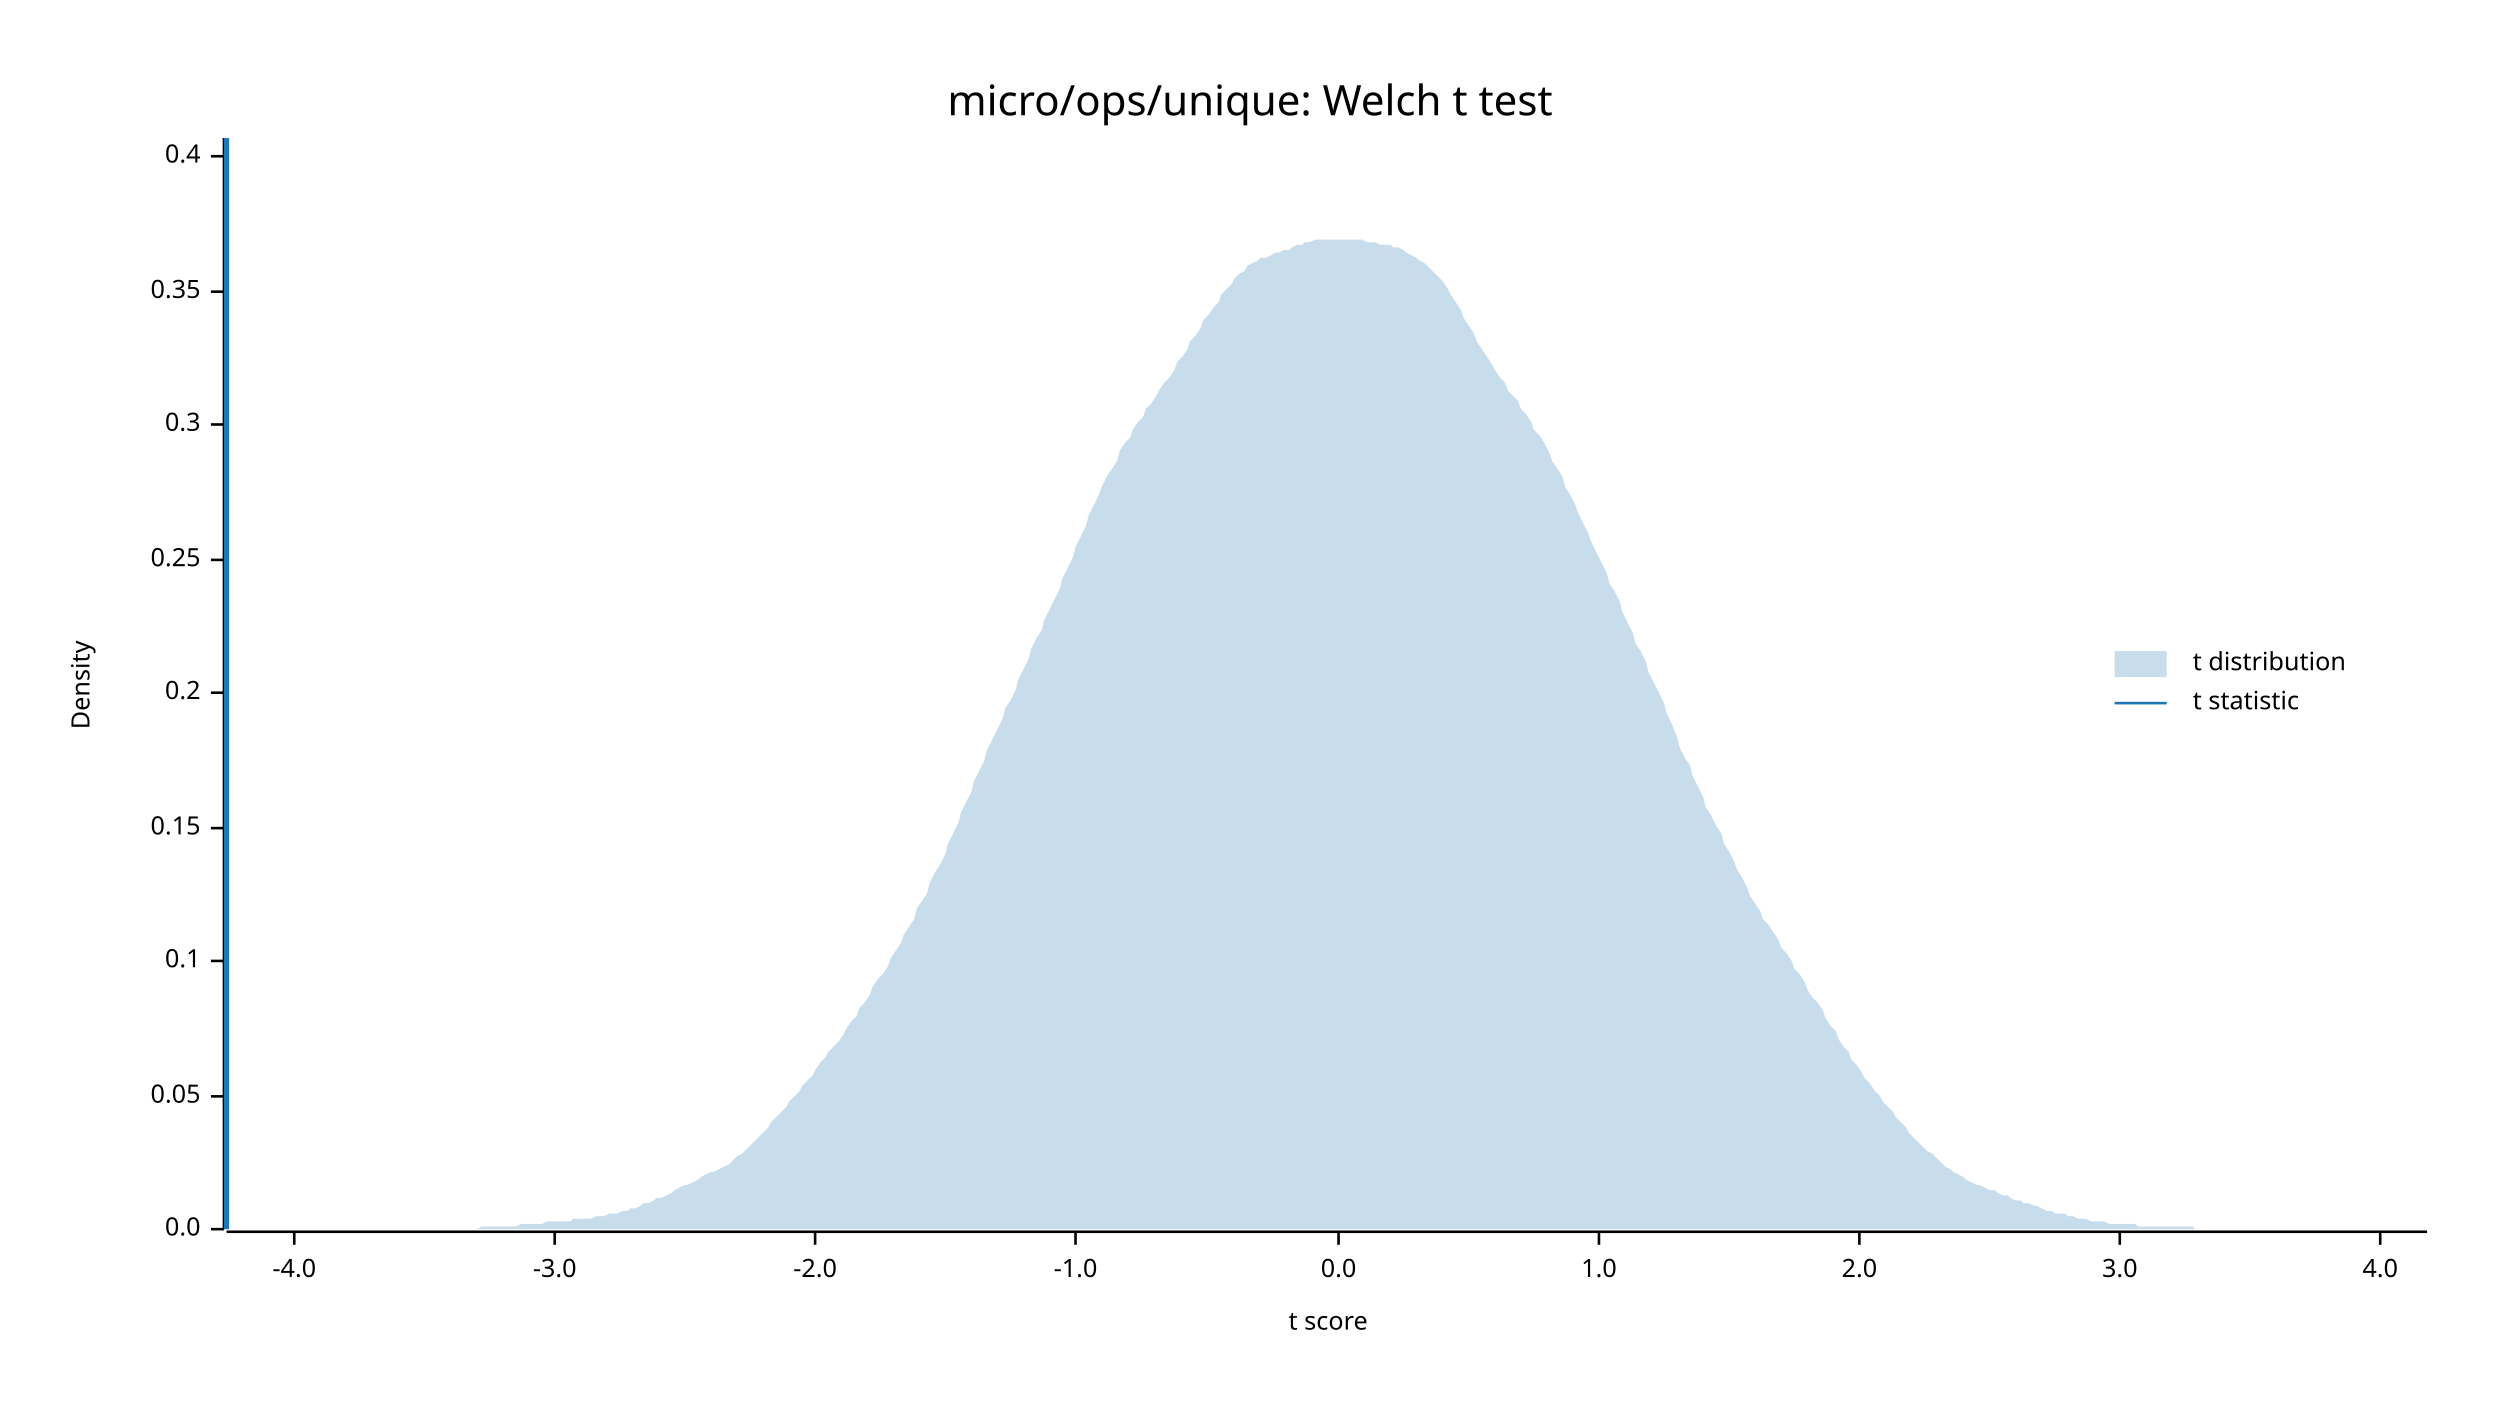
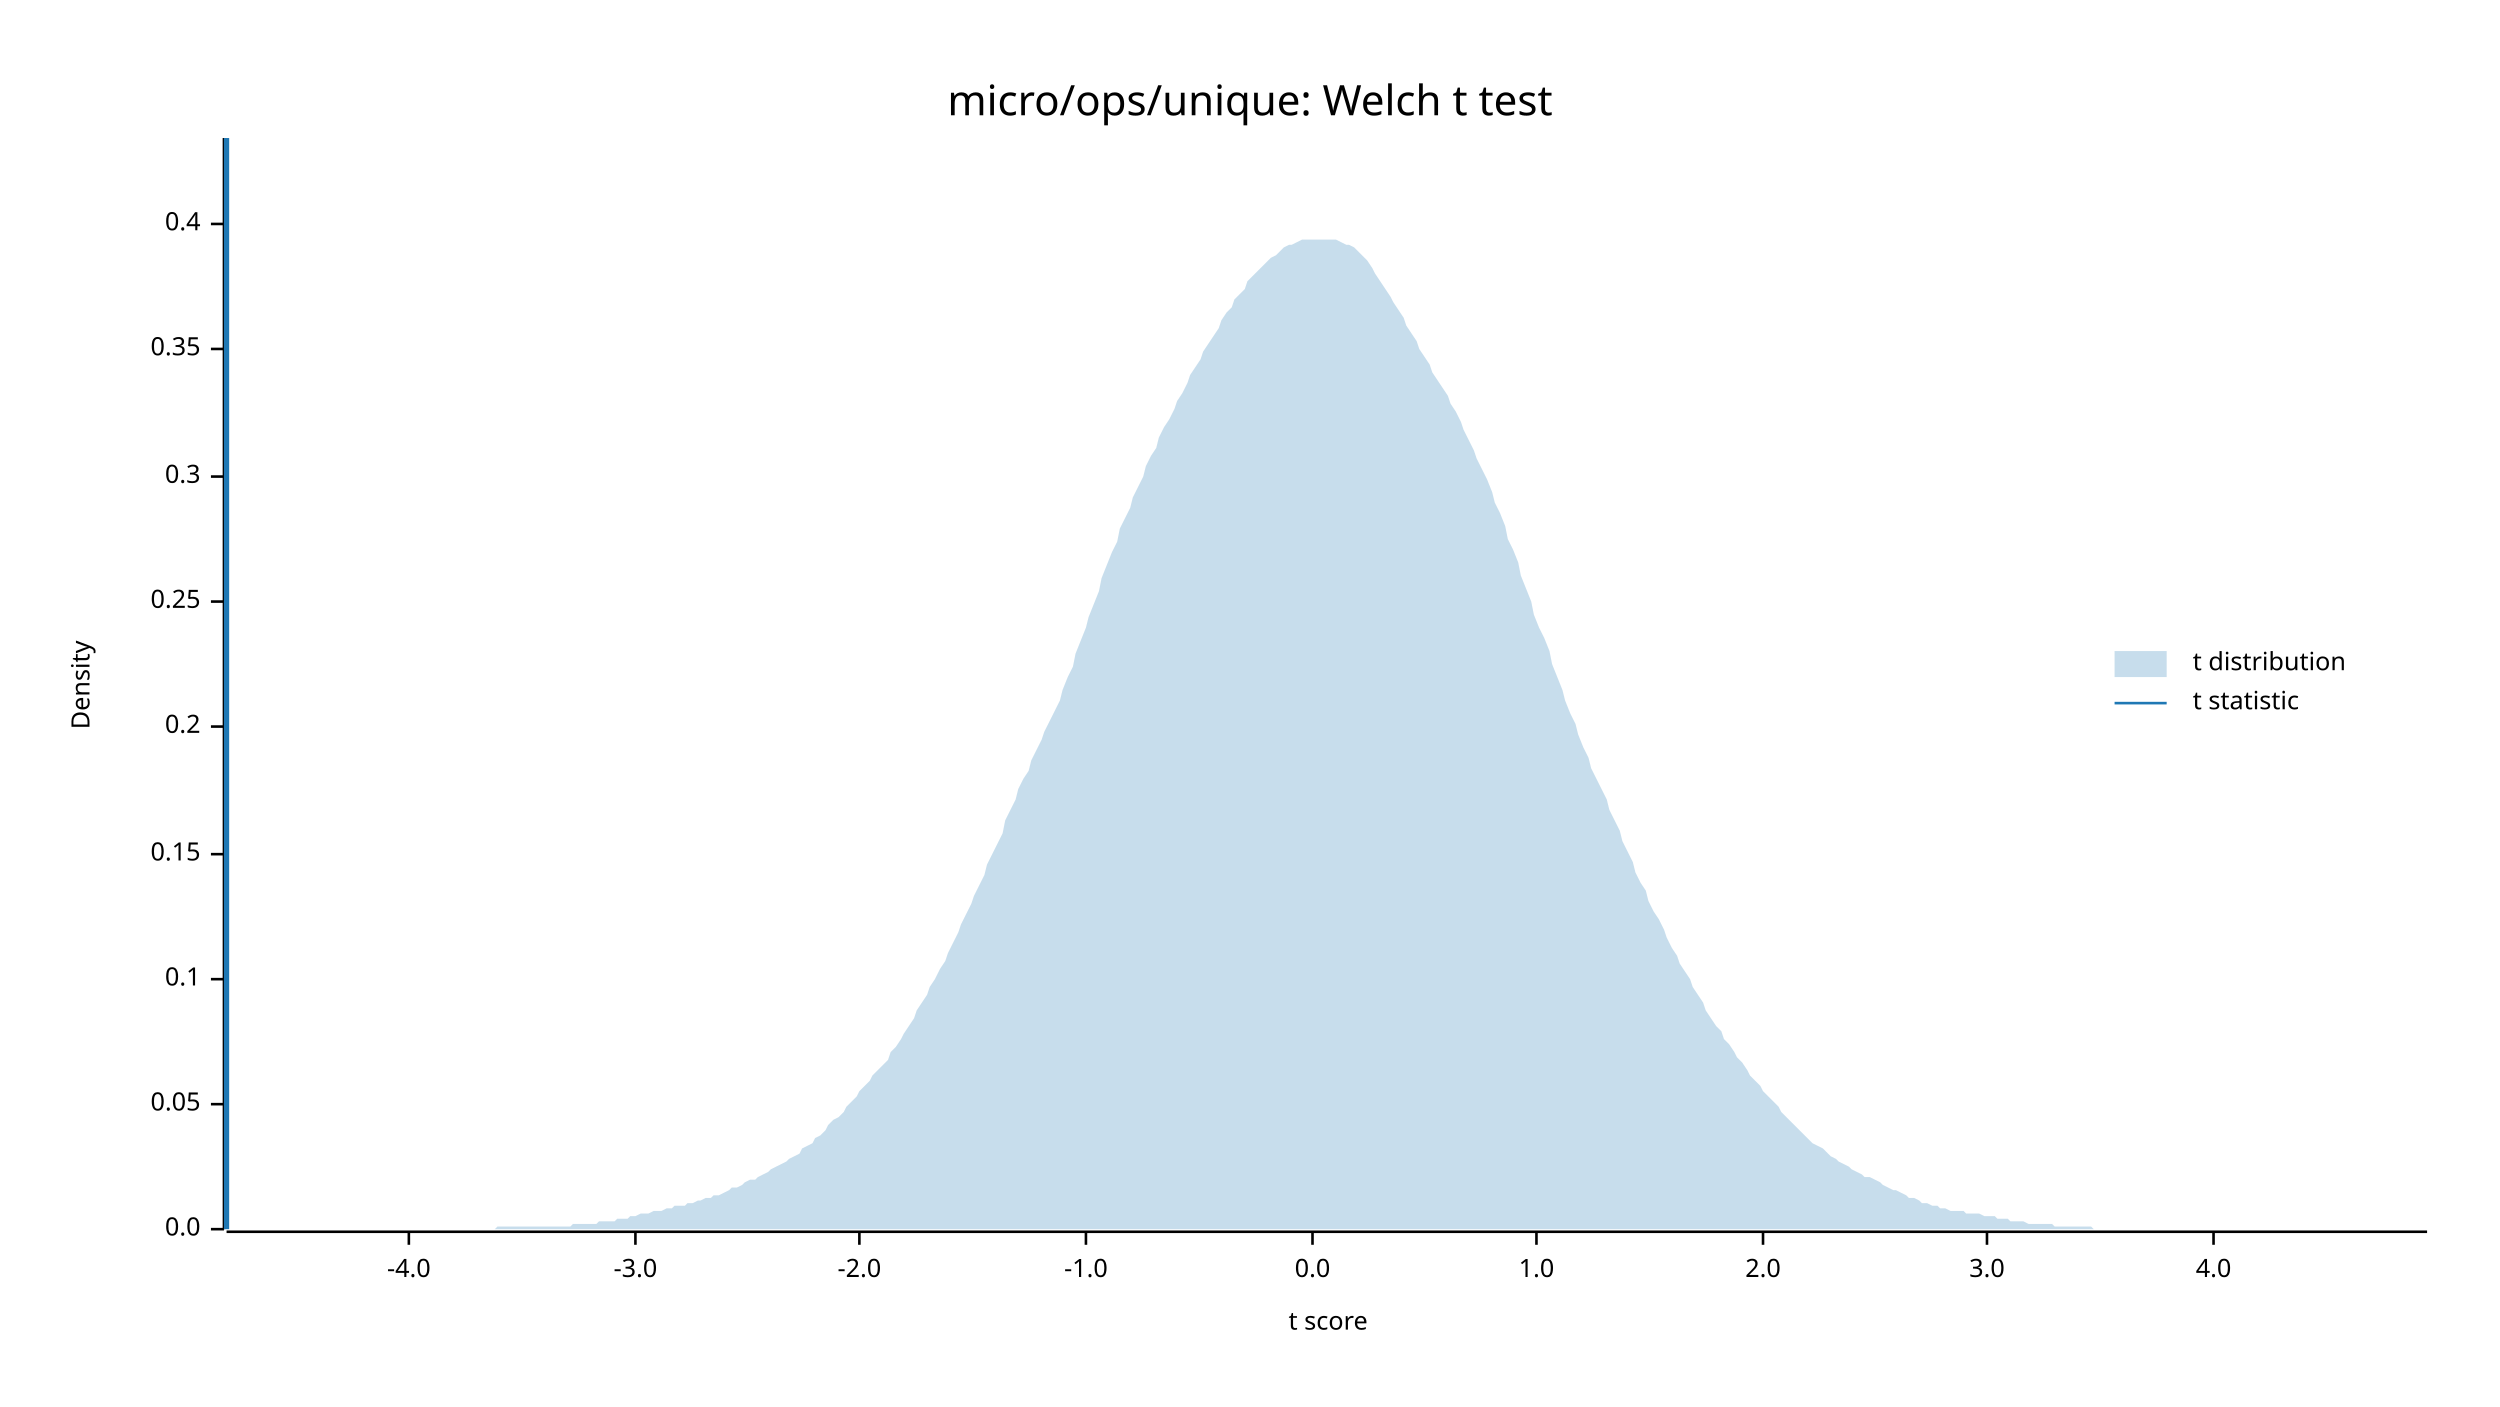
<svg xmlns="http://www.w3.org/2000/svg" width="960" height="540" viewBox="0 0 960 540">
  <text x="480" y="32" dy="0.76em" text-anchor="middle" font-family="sans-serif" font-size="16.129" opacity="1" fill="#000000">
micro/ops/unique: Welch t test
</text>
  <text x="27" y="263" dy="0.76em" text-anchor="middle" font-family="sans-serif" font-size="9.677" opacity="1" fill="#000000" transform="rotate(270, 27, 263)">
Density
</text>
  <text x="510" y="513" dy="-0.5ex" text-anchor="middle" font-family="sans-serif" font-size="9.677" opacity="1" fill="#000000">
t score
</text>
  <polyline fill="none" opacity="1" stroke="#000000" stroke-width="1" points="86,53 86,472 " />
  <text x="77" y="472" dy="0.5ex" text-anchor="end" font-family="sans-serif" font-size="9.677" opacity="1" fill="#000000">
0.0
</text>
  <polyline fill="none" opacity="1" stroke="#000000" stroke-width="1" points="81,472 86,472 " />
-   <text x="77" y="421" dy="0.5ex" text-anchor="end" font-family="sans-serif" font-size="9.677" opacity="1" fill="#000000">
+   <text x="77" y="424" dy="0.5ex" text-anchor="end" font-family="sans-serif" font-size="9.677" opacity="1" fill="#000000">
0.05
</text>
-   <polyline fill="none" opacity="1" stroke="#000000" stroke-width="1" points="81,421 86,421 " />
-   <text x="77" y="369" dy="0.5ex" text-anchor="end" font-family="sans-serif" font-size="9.677" opacity="1" fill="#000000">
+   <polyline fill="none" opacity="1" stroke="#000000" stroke-width="1" points="81,424 86,424 " />
+   <text x="77" y="376" dy="0.5ex" text-anchor="end" font-family="sans-serif" font-size="9.677" opacity="1" fill="#000000">
0.1
</text>
-   <polyline fill="none" opacity="1" stroke="#000000" stroke-width="1" points="81,369 86,369 " />
-   <text x="77" y="318" dy="0.5ex" text-anchor="end" font-family="sans-serif" font-size="9.677" opacity="1" fill="#000000">
+   <polyline fill="none" opacity="1" stroke="#000000" stroke-width="1" points="81,376 86,376 " />
+   <text x="77" y="328" dy="0.5ex" text-anchor="end" font-family="sans-serif" font-size="9.677" opacity="1" fill="#000000">
0.15
</text>
-   <polyline fill="none" opacity="1" stroke="#000000" stroke-width="1" points="81,318 86,318 " />
-   <text x="77" y="266" dy="0.5ex" text-anchor="end" font-family="sans-serif" font-size="9.677" opacity="1" fill="#000000">
+   <polyline fill="none" opacity="1" stroke="#000000" stroke-width="1" points="81,328 86,328 " />
+   <text x="77" y="279" dy="0.5ex" text-anchor="end" font-family="sans-serif" font-size="9.677" opacity="1" fill="#000000">
0.2
</text>
-   <polyline fill="none" opacity="1" stroke="#000000" stroke-width="1" points="81,266 86,266 " />
-   <text x="77" y="215" dy="0.5ex" text-anchor="end" font-family="sans-serif" font-size="9.677" opacity="1" fill="#000000">
+   <polyline fill="none" opacity="1" stroke="#000000" stroke-width="1" points="81,279 86,279 " />
+   <text x="77" y="231" dy="0.5ex" text-anchor="end" font-family="sans-serif" font-size="9.677" opacity="1" fill="#000000">
0.25
</text>
-   <polyline fill="none" opacity="1" stroke="#000000" stroke-width="1" points="81,215 86,215 " />
-   <text x="77" y="163" dy="0.5ex" text-anchor="end" font-family="sans-serif" font-size="9.677" opacity="1" fill="#000000">
+   <polyline fill="none" opacity="1" stroke="#000000" stroke-width="1" points="81,231 86,231 " />
+   <text x="77" y="183" dy="0.5ex" text-anchor="end" font-family="sans-serif" font-size="9.677" opacity="1" fill="#000000">
0.3
</text>
-   <polyline fill="none" opacity="1" stroke="#000000" stroke-width="1" points="81,163 86,163 " />
-   <text x="77" y="112" dy="0.5ex" text-anchor="end" font-family="sans-serif" font-size="9.677" opacity="1" fill="#000000">
+   <polyline fill="none" opacity="1" stroke="#000000" stroke-width="1" points="81,183 86,183 " />
+   <text x="77" y="134" dy="0.5ex" text-anchor="end" font-family="sans-serif" font-size="9.677" opacity="1" fill="#000000">
0.35
</text>
-   <polyline fill="none" opacity="1" stroke="#000000" stroke-width="1" points="81,112 86,112 " />
-   <text x="77" y="60" dy="0.5ex" text-anchor="end" font-family="sans-serif" font-size="9.677" opacity="1" fill="#000000">
+   <polyline fill="none" opacity="1" stroke="#000000" stroke-width="1" points="81,134 86,134 " />
+   <text x="77" y="86" dy="0.5ex" text-anchor="end" font-family="sans-serif" font-size="9.677" opacity="1" fill="#000000">
0.4
</text>
-   <polyline fill="none" opacity="1" stroke="#000000" stroke-width="1" points="81,60 86,60 " />
+   <polyline fill="none" opacity="1" stroke="#000000" stroke-width="1" points="81,86 86,86 " />
  <polyline fill="none" opacity="1" stroke="#000000" stroke-width="1" points="87,473 932,473 " />
-   <text x="113" y="483" dy="0.76em" text-anchor="middle" font-family="sans-serif" font-size="9.677" opacity="1" fill="#000000">
+   <text x="157" y="483" dy="0.76em" text-anchor="middle" font-family="sans-serif" font-size="9.677" opacity="1" fill="#000000">
-4.0
</text>
-   <polyline fill="none" opacity="1" stroke="#000000" stroke-width="1" points="113,473 113,478 " />
-   <text x="213" y="483" dy="0.76em" text-anchor="middle" font-family="sans-serif" font-size="9.677" opacity="1" fill="#000000">
+   <polyline fill="none" opacity="1" stroke="#000000" stroke-width="1" points="157,473 157,478 " />
+   <text x="244" y="483" dy="0.76em" text-anchor="middle" font-family="sans-serif" font-size="9.677" opacity="1" fill="#000000">
-3.0
</text>
-   <polyline fill="none" opacity="1" stroke="#000000" stroke-width="1" points="213,473 213,478 " />
-   <text x="313" y="483" dy="0.76em" text-anchor="middle" font-family="sans-serif" font-size="9.677" opacity="1" fill="#000000">
+   <polyline fill="none" opacity="1" stroke="#000000" stroke-width="1" points="244,473 244,478 " />
+   <text x="330" y="483" dy="0.76em" text-anchor="middle" font-family="sans-serif" font-size="9.677" opacity="1" fill="#000000">
-2.0
</text>
-   <polyline fill="none" opacity="1" stroke="#000000" stroke-width="1" points="313,473 313,478 " />
-   <text x="413" y="483" dy="0.76em" text-anchor="middle" font-family="sans-serif" font-size="9.677" opacity="1" fill="#000000">
+   <polyline fill="none" opacity="1" stroke="#000000" stroke-width="1" points="330,473 330,478 " />
+   <text x="417" y="483" dy="0.76em" text-anchor="middle" font-family="sans-serif" font-size="9.677" opacity="1" fill="#000000">
-1.0
</text>
-   <polyline fill="none" opacity="1" stroke="#000000" stroke-width="1" points="413,473 413,478 " />
-   <text x="514" y="483" dy="0.76em" text-anchor="middle" font-family="sans-serif" font-size="9.677" opacity="1" fill="#000000">
+   <polyline fill="none" opacity="1" stroke="#000000" stroke-width="1" points="417,473 417,478 " />
+   <text x="504" y="483" dy="0.76em" text-anchor="middle" font-family="sans-serif" font-size="9.677" opacity="1" fill="#000000">
0.0
</text>
-   <polyline fill="none" opacity="1" stroke="#000000" stroke-width="1" points="514,473 514,478 " />
-   <text x="614" y="483" dy="0.76em" text-anchor="middle" font-family="sans-serif" font-size="9.677" opacity="1" fill="#000000">
+   <polyline fill="none" opacity="1" stroke="#000000" stroke-width="1" points="504,473 504,478 " />
+   <text x="590" y="483" dy="0.76em" text-anchor="middle" font-family="sans-serif" font-size="9.677" opacity="1" fill="#000000">
1.0
</text>
-   <polyline fill="none" opacity="1" stroke="#000000" stroke-width="1" points="614,473 614,478 " />
-   <text x="714" y="483" dy="0.76em" text-anchor="middle" font-family="sans-serif" font-size="9.677" opacity="1" fill="#000000">
+   <polyline fill="none" opacity="1" stroke="#000000" stroke-width="1" points="590,473 590,478 " />
+   <text x="677" y="483" dy="0.76em" text-anchor="middle" font-family="sans-serif" font-size="9.677" opacity="1" fill="#000000">
2.0
</text>
-   <polyline fill="none" opacity="1" stroke="#000000" stroke-width="1" points="714,473 714,478 " />
-   <text x="814" y="483" dy="0.76em" text-anchor="middle" font-family="sans-serif" font-size="9.677" opacity="1" fill="#000000">
+   <polyline fill="none" opacity="1" stroke="#000000" stroke-width="1" points="677,473 677,478 " />
+   <text x="763" y="483" dy="0.76em" text-anchor="middle" font-family="sans-serif" font-size="9.677" opacity="1" fill="#000000">
3.0
</text>
-   <polyline fill="none" opacity="1" stroke="#000000" stroke-width="1" points="814,473 814,478 " />
-   <text x="914" y="483" dy="0.76em" text-anchor="middle" font-family="sans-serif" font-size="9.677" opacity="1" fill="#000000">
+   <polyline fill="none" opacity="1" stroke="#000000" stroke-width="1" points="763,473 763,478 " />
+   <text x="850" y="483" dy="0.76em" text-anchor="middle" font-family="sans-serif" font-size="9.677" opacity="1" fill="#000000">
4.0
</text>
-   <polyline fill="none" opacity="1" stroke="#000000" stroke-width="1" points="914,473 914,478 " />
-   <polygon opacity="0.25" fill="#1F78B4" points="87,472 88,472 90,472 92,472 93,472 95,472 97,472 98,472 100,472 102,472 103,472 105,472 107,472 109,472 110,472 112,472 114,472 115,472 117,472 119,472 120,472 122,472 124,472 125,472 127,472 129,472 131,472 132,472 134,472 136,472 137,472 139,472 141,472 142,472 144,472 146,472 147,472 149,472 151,472 153,472 154,472 156,472 158,472 159,472 161,472 163,472 164,472 166,472 168,472 169,472 171,472 173,472 175,472 176,472 178,472 180,472 181,472 183,472 185,471 186,471 188,471 190,471 191,471 193,471 195,471 197,471 198,471 200,470 202,470 203,470 205,470 207,470 208,470 210,469 212,469 214,469 215,469 217,469 219,469 220,468 222,468 224,468 225,468 227,468 229,467 230,467 232,467 234,466 236,466 237,466 239,465 241,465 242,464 244,464 246,463 247,462 249,462 251,461 252,460 254,460 256,459 258,458 259,457 261,456 263,455 264,455 266,454 268,453 269,452 271,451 273,450 274,450 276,449 278,448 280,447 281,446 283,444 285,443 286,442 288,440 290,438 291,437 293,435 295,433 296,431 298,429 300,427 302,425 303,423 305,421 307,419 308,417 310,415 312,413 313,411 315,408 317,406 318,404 320,402 322,400 324,397 325,395 327,392 329,390 330,387 332,385 334,382 335,379 337,376 339,374 341,371 342,368 344,365 346,362 347,359 349,356 351,353 352,349 354,346 356,343 357,339 359,335 361,332 363,328 364,324 366,320 368,316 369,312 371,308 373,304 374,300 376,296 378,292 379,288 381,284 383,280 385,276 386,272 388,269 390,265 391,261 393,257 395,253 396,249 398,245 400,242 401,238 403,234 405,230 407,226 408,222 410,218 412,214 413,210 415,206 417,202 418,198 420,194 422,190 423,187 425,183 427,180 429,177 430,173 432,170 434,168 435,165 437,162 439,160 440,157 442,155 444,152 445,150 447,147 449,145 451,142 452,139 454,137 456,134 457,131 459,129 461,126 462,123 464,121 466,118 468,116 469,113 471,111 473,109 474,107 476,105 478,104 479,102 481,101 483,100 484,99 486,99 488,98 490,97 491,97 493,96 495,96 496,95 498,94 500,94 501,93 503,93 505,92 506,92 508,92 510,92 512,92 513,92 515,92 517,92 518,92 520,92 522,92 523,92 525,93 527,93 528,93 530,94 532,94 534,94 535,95 537,95 539,96 540,97 542,98 544,99 545,100 547,101 549,103 550,104 552,106 554,108 556,111 557,113 559,116 561,119 562,122 564,125 566,128 567,131 569,134 571,137 573,140 574,142 576,145 578,147 579,150 581,152 583,154 584,157 586,159 588,162 589,165 591,167 593,170 595,174 596,177 598,180 600,183 601,187 603,190 605,194 606,197 608,201 610,205 611,208 613,212 615,216 617,220 618,224 620,227 622,231 623,235 625,239 627,243 628,247 630,250 632,254 633,258 635,262 637,266 639,270 640,274 642,278 644,283 645,287 647,291 649,294 650,298 652,302 654,306 655,310 657,313 659,317 661,320 662,324 664,327 666,331 667,334 669,337 671,341 672,344 674,347 676,350 677,353 679,355 681,358 683,361 684,364 686,366 688,369 689,372 691,374 693,377 694,380 696,383 698,385 700,388 701,391 703,394 705,396 706,399 708,402 710,404 711,407 713,409 715,412 716,414 718,416 720,419 722,421 723,423 725,425 727,427 728,429 730,431 732,433 733,435 735,437 737,439 738,440 740,442 742,443 744,445 745,446 747,448 749,449 750,450 752,451 754,452 755,453 757,454 759,455 760,455 762,456 764,457 766,457 767,458 769,459 771,459 772,460 774,461 776,461 777,462 779,462 781,463 782,463 784,464 786,465 788,465 789,466 791,466 793,466 794,467 796,467 798,468 799,468 801,468 803,469 804,469 806,469 808,469 810,470 811,470 813,470 815,470 816,470 818,470 820,470 821,471 823,471 825,471 827,471 828,471 830,471 832,471 833,471 835,471 837,471 838,471 840,471 842,471 843,472 845,472 847,472 849,472 850,472 852,472 854,472 855,472 857,472 859,472 860,472 862,472 864,472 865,472 867,472 869,472 871,472 872,472 874,472 876,472 877,472 879,472 881,472 882,472 884,472 886,472 887,472 889,472 891,472 893,472 894,472 896,472 898,472 899,472 901,472 903,472 904,472 906,472 908,472 909,472 911,472 913,472 915,472 916,472 918,472 920,472 921,472 923,472 925,472 926,472 928,472 930,472 932,472 932,472 87,472 " />
+   <polyline fill="none" opacity="1" stroke="#000000" stroke-width="1" points="850,473 850,478 " />
+   <polygon opacity="0.25" fill="#1F78B4" points="87,472 88,472 90,472 92,472 93,472 95,472 97,472 98,472 100,472 102,472 103,472 105,472 107,472 109,472 110,472 112,472 114,472 115,472 117,472 119,472 120,472 122,472 124,472 125,472 127,472 129,472 131,472 132,472 134,472 136,472 137,472 139,472 141,472 142,472 144,472 146,472 147,472 149,472 151,472 153,472 154,472 156,472 158,472 159,472 161,472 163,472 164,472 166,472 168,472 169,472 171,472 173,472 175,472 176,472 178,472 180,472 181,472 183,472 185,472 186,472 188,472 190,472 191,471 193,471 195,471 197,471 198,471 200,471 202,471 203,471 205,471 207,471 208,471 210,471 212,471 214,471 215,471 217,471 219,471 220,470 222,470 224,470 225,470 227,470 229,470 230,469 232,469 234,469 236,469 237,468 239,468 241,468 242,467 244,467 246,466 247,466 249,466 251,465 252,465 254,465 256,464 258,464 259,463 261,463 263,463 264,462 266,462 268,461 269,461 271,460 273,460 274,459 276,459 278,458 280,457 281,456 283,456 285,455 286,454 288,453 290,453 291,452 293,451 295,450 296,449 298,448 300,447 302,446 303,445 305,444 307,443 308,441 310,440 312,439 313,437 315,436 317,434 318,432 320,430 322,429 324,427 325,425 327,423 329,421 330,419 332,417 334,415 335,413 337,411 339,409 341,407 342,404 344,402 346,399 347,397 349,394 351,391 352,388 354,385 356,382 357,379 359,376 361,372 363,369 364,366 366,362 368,358 369,355 371,351 373,347 374,344 376,340 378,336 379,332 381,328 383,324 385,320 386,315 388,311 390,307 391,303 393,299 395,296 396,292 398,288 400,284 401,281 403,277 405,273 407,269 408,265 410,260 412,256 413,251 415,246 417,241 418,237 420,232 422,227 423,222 425,217 427,212 429,208 430,203 432,199 434,195 435,191 437,187 439,183 440,179 442,175 444,172 445,168 447,164 449,161 451,157 452,154 454,151 456,147 457,144 459,141 461,138 462,135 464,132 466,129 468,126 469,123 471,120 473,118 474,115 476,113 478,111 479,108 481,106 483,104 484,103 486,101 488,99 490,98 491,97 493,95 495,94 496,94 498,93 500,92 501,92 503,92 505,92 506,92 508,92 510,92 512,92 513,92 515,93 517,94 518,94 520,95 522,97 523,98 525,100 527,103 528,105 530,108 532,111 534,114 535,116 537,119 539,122 540,125 542,128 544,131 545,134 547,137 549,140 550,143 552,146 554,149 556,152 557,155 559,158 561,162 562,165 564,169 566,173 567,176 569,180 571,184 573,189 574,193 576,197 578,202 579,207 581,211 583,216 584,221 586,226 588,231 589,236 591,241 593,245 595,250 596,255 598,260 600,265 601,269 603,274 605,278 606,282 608,287 610,291 611,295 613,299 615,303 617,307 618,311 620,315 622,319 623,323 625,327 627,331 628,335 630,339 632,342 633,346 635,350 637,353 639,357 640,360 642,364 644,367 645,370 647,373 649,376 650,379 652,382 654,385 655,388 657,391 659,394 661,396 662,399 664,401 666,404 667,406 669,408 671,411 672,413 674,415 676,417 677,419 679,421 681,423 683,425 684,427 686,429 688,431 689,432 691,434 693,436 694,437 696,439 698,440 700,441 701,442 703,444 705,445 706,446 708,447 710,448 711,449 713,450 715,451 716,452 718,452 720,453 722,454 723,455 725,456 727,457 728,457 730,458 732,459 733,460 735,460 737,461 738,462 740,462 742,463 744,463 745,464 747,464 749,465 750,465 752,465 754,465 755,466 757,466 759,466 760,466 762,467 764,467 766,467 767,468 769,468 771,468 772,469 774,469 776,469 777,469 779,470 781,470 782,470 784,470 786,470 788,470 789,471 791,471 793,471 794,471 796,471 798,471 799,471 801,471 803,471 804,472 806,472 808,472 810,472 811,472 813,472 815,472 816,472 818,472 820,472 821,472 823,472 825,472 827,472 828,472 830,472 832,472 833,472 835,472 837,472 838,472 840,472 842,472 843,472 845,472 847,472 849,472 850,472 852,472 854,472 855,472 857,472 859,472 860,472 862,472 864,472 865,472 867,472 869,472 871,472 872,472 874,472 876,472 877,472 879,472 881,472 882,472 884,472 886,472 887,472 889,472 891,472 893,472 894,472 896,472 898,472 899,472 901,472 903,472 904,472 906,472 908,472 909,472 911,472 913,472 915,472 916,472 918,472 920,472 921,472 923,472 925,472 926,472 928,472 930,472 932,472 932,472 87,472 " />
  <polyline fill="none" opacity="1" stroke="#1F78B4" stroke-width="2" points="87,472 87,53 " />
  <text x="842" y="250" dy="0.76em" text-anchor="start" font-family="sans-serif" font-size="9.677" opacity="1" fill="#000000">
t distribution
</text>
  <text x="842" y="265" dy="0.76em" text-anchor="start" font-family="sans-serif" font-size="9.677" opacity="1" fill="#000000">
t statistic
</text>
  <rect x="812" y="250" width="20" height="10" opacity="0.25" fill="#1F78B4" stroke="none" />
  <polyline fill="none" opacity="1" stroke="#1F78B4" stroke-width="1" points="812,270 832,270 " />
</svg>
